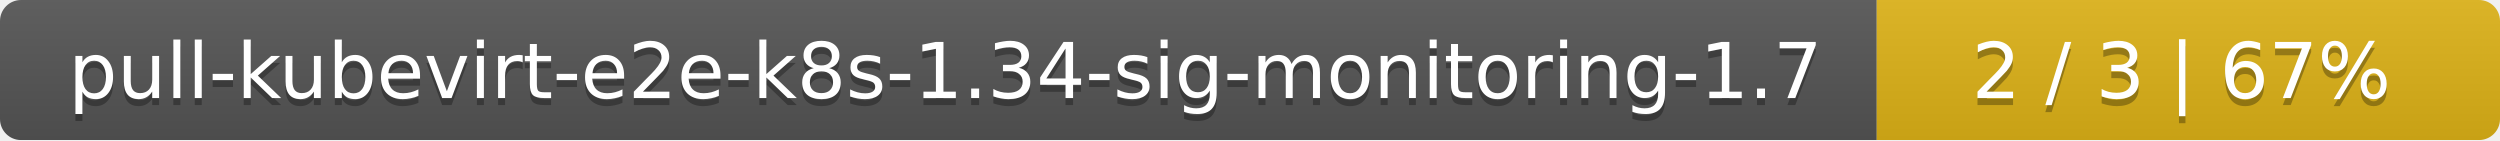
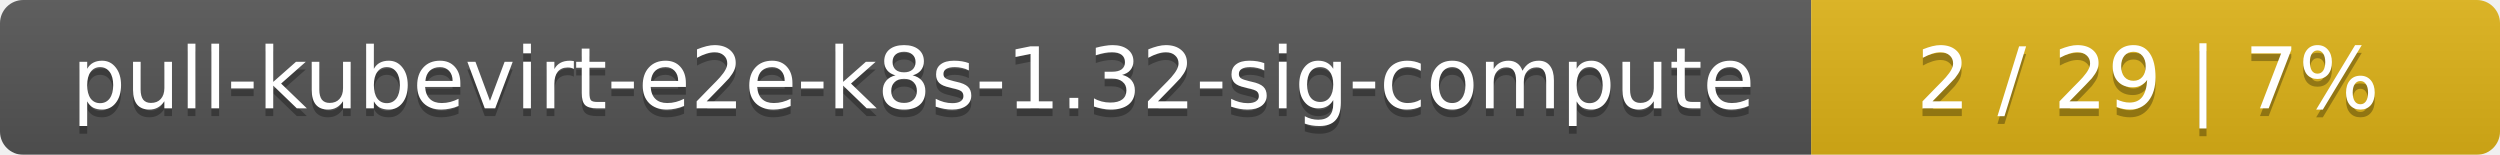
- <svg xmlns="http://www.w3.org/2000/svg" width="357" height="20">
+ <svg xmlns="http://www.w3.org/2000/svg" width="323" height="20">
  <linearGradient id="smooth" x2="0" y2="100%">
    <stop offset="0" stop-color="#bbb" stop-opacity=".1" />
    <stop offset="1" stop-opacity=".1" />
  </linearGradient>
  <mask id="round">
-     <rect width="357" height="20" rx="3" fill="#fff" />
+     <rect width="323" height="20" rx="3" fill="#fff" />
  </mask>
  <g mask="url(#round)">
-     <rect width="268" height="20" fill="#555" />
-     <rect x="268" width="89" height="20" fill="#dfb317" />
-     <rect width="357" height="20" fill="url(#smooth)" />
+     <rect width="234" height="20" fill="#555" />
+     <rect x="234" width="89" height="20" fill="#dfb317" />
+     <rect width="323" height="20" fill="url(#smooth)" />
  </g>
  <g fill="#fff" text-anchor="middle" font-family="DejaVu Sans,Verdana,Geneva,sans-serif" font-size="11">
-     <text x="135" y="15" fill="#010101" fill-opacity=".3">pull-kubevirt-e2e-k8s-1.34-sig-monitoring-1.7</text>
-     <text x="135" y="14">pull-kubevirt-e2e-k8s-1.34-sig-monitoring-1.7</text>
-     <text x="311.5" y="15" fill="#010101" fill-opacity=".3">2 / 3    |    67%</text>
-     <text x="311.5" y="14">2 / 3    |    67%</text>
+     <text x="118" y="15" fill="#010101" fill-opacity=".3">pull-kubevirt-e2e-k8s-1.32-sig-compute</text>
+     <text x="118" y="14">pull-kubevirt-e2e-k8s-1.32-sig-compute</text>
+     <text x="277.5" y="15" fill="#010101" fill-opacity=".3">2 / 29    |    7%</text>
+     <text x="277.5" y="14">2 / 29    |    7%</text>
  </g>
</svg>
